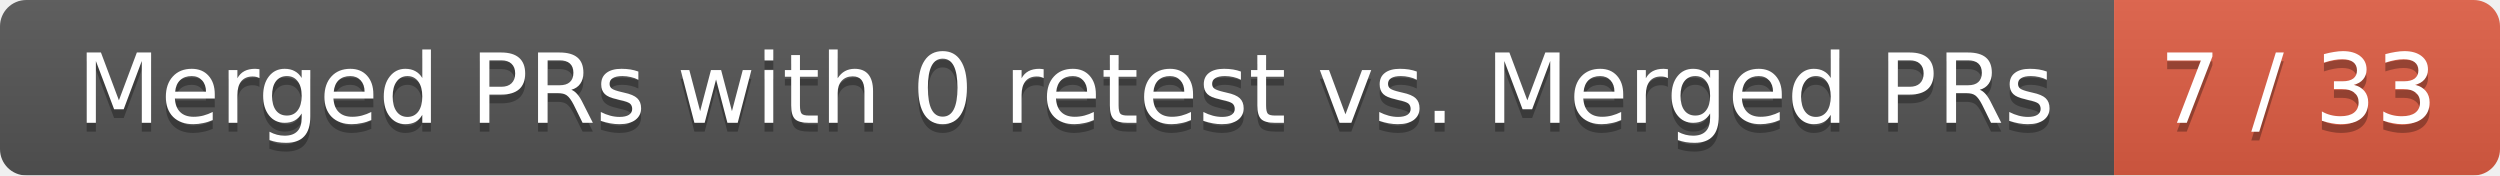
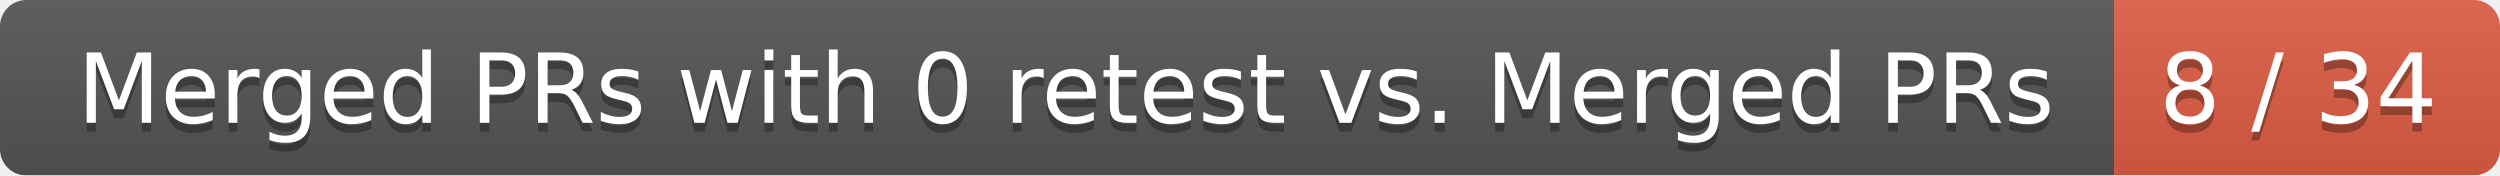
<svg xmlns="http://www.w3.org/2000/svg" width="285" height="20">
  <linearGradient id="smooth" x2="0" y2="100%">
    <stop offset="0" stop-color="#bbb" stop-opacity=".1" />
    <stop offset="1" stop-opacity=".1" />
  </linearGradient>
  <mask id="round">
    <rect width="285" height="20" rx="3" fill="#fff" />
  </mask>
  <g mask="url(#round)">
    <rect width="241" height="20" fill="#555" />
    <rect x="241" width="44" height="20" fill="#e05d44" />
    <rect width="285" height="20" fill="url(#smooth)" />
  </g>
  <g fill="#fff" text-anchor="middle" font-family="DejaVu Sans,Verdana,Geneva,sans-serif" font-size="11">
    <text x="121.5" y="15" fill="#010101" fill-opacity=".3">Merged PRs with 0 retest vs. Merged PRs</text>
    <text x="121.5" y="14">Merged PRs with 0 retest vs. Merged PRs</text>
-     <text x="262" y="15" fill="#010101" fill-opacity=".3">7 / 33</text>
-     <text x="262" y="14">7 / 33</text>
+     <text x="262" y="15" fill="#010101" fill-opacity=".3">8 / 34</text>
+     <text x="262" y="14">8 / 34</text>
  </g>
</svg>
